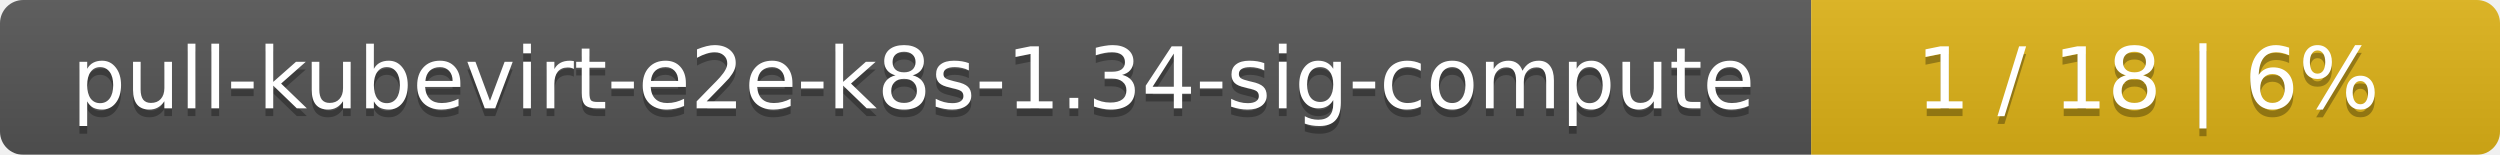
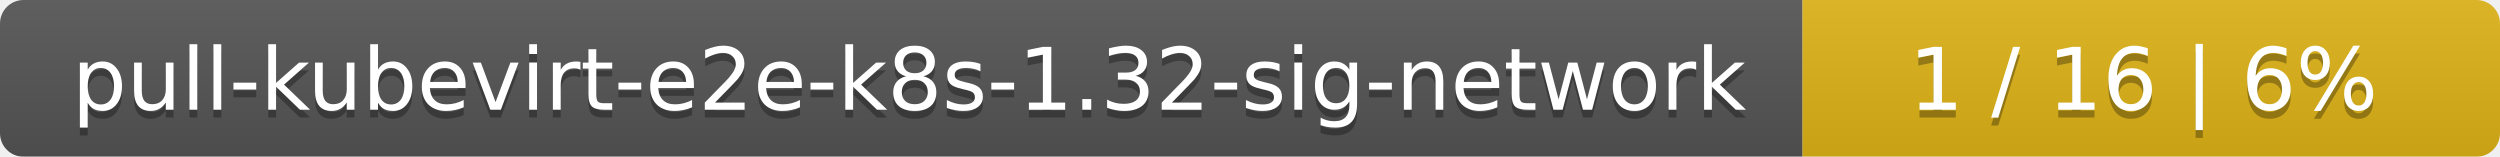
- <svg xmlns="http://www.w3.org/2000/svg" width="323" height="20">
+ <svg xmlns="http://www.w3.org/2000/svg" width="319" height="20">
  <linearGradient id="smooth" x2="0" y2="100%">
    <stop offset="0" stop-color="#bbb" stop-opacity=".1" />
    <stop offset="1" stop-opacity=".1" />
  </linearGradient>
  <mask id="round">
-     <rect width="323" height="20" rx="3" fill="#fff" />
+     <rect width="319" height="20" rx="3" fill="#fff" />
  </mask>
  <g mask="url(#round)">
-     <rect width="234" height="20" fill="#555" />
-     <rect x="234" width="89" height="20" fill="#dfb317" />
-     <rect width="323" height="20" fill="url(#smooth)" />
+     <rect width="230" height="20" fill="#555" />
+     <rect x="230" width="89" height="20" fill="#dfb317" />
+     <rect width="319" height="20" fill="url(#smooth)" />
  </g>
  <g fill="#fff" text-anchor="middle" font-family="DejaVu Sans,Verdana,Geneva,sans-serif" font-size="11">
-     <text x="118" y="15" fill="#010101" fill-opacity=".3">pull-kubevirt-e2e-k8s-1.34-sig-compute</text>
-     <text x="118" y="14">pull-kubevirt-e2e-k8s-1.34-sig-compute</text>
-     <text x="277.5" y="15" fill="#010101" fill-opacity=".3">1 / 18    |    6%</text>
-     <text x="277.5" y="14">1 / 18    |    6%</text>
+     <text x="116" y="15" fill="#010101" fill-opacity=".3">pull-kubevirt-e2e-k8s-1.32-sig-network</text>
+     <text x="116" y="14">pull-kubevirt-e2e-k8s-1.32-sig-network</text>
+     <text x="273.5" y="15" fill="#010101" fill-opacity=".3">1 / 16    |    6%</text>
+     <text x="273.5" y="14">1 / 16    |    6%</text>
  </g>
</svg>
